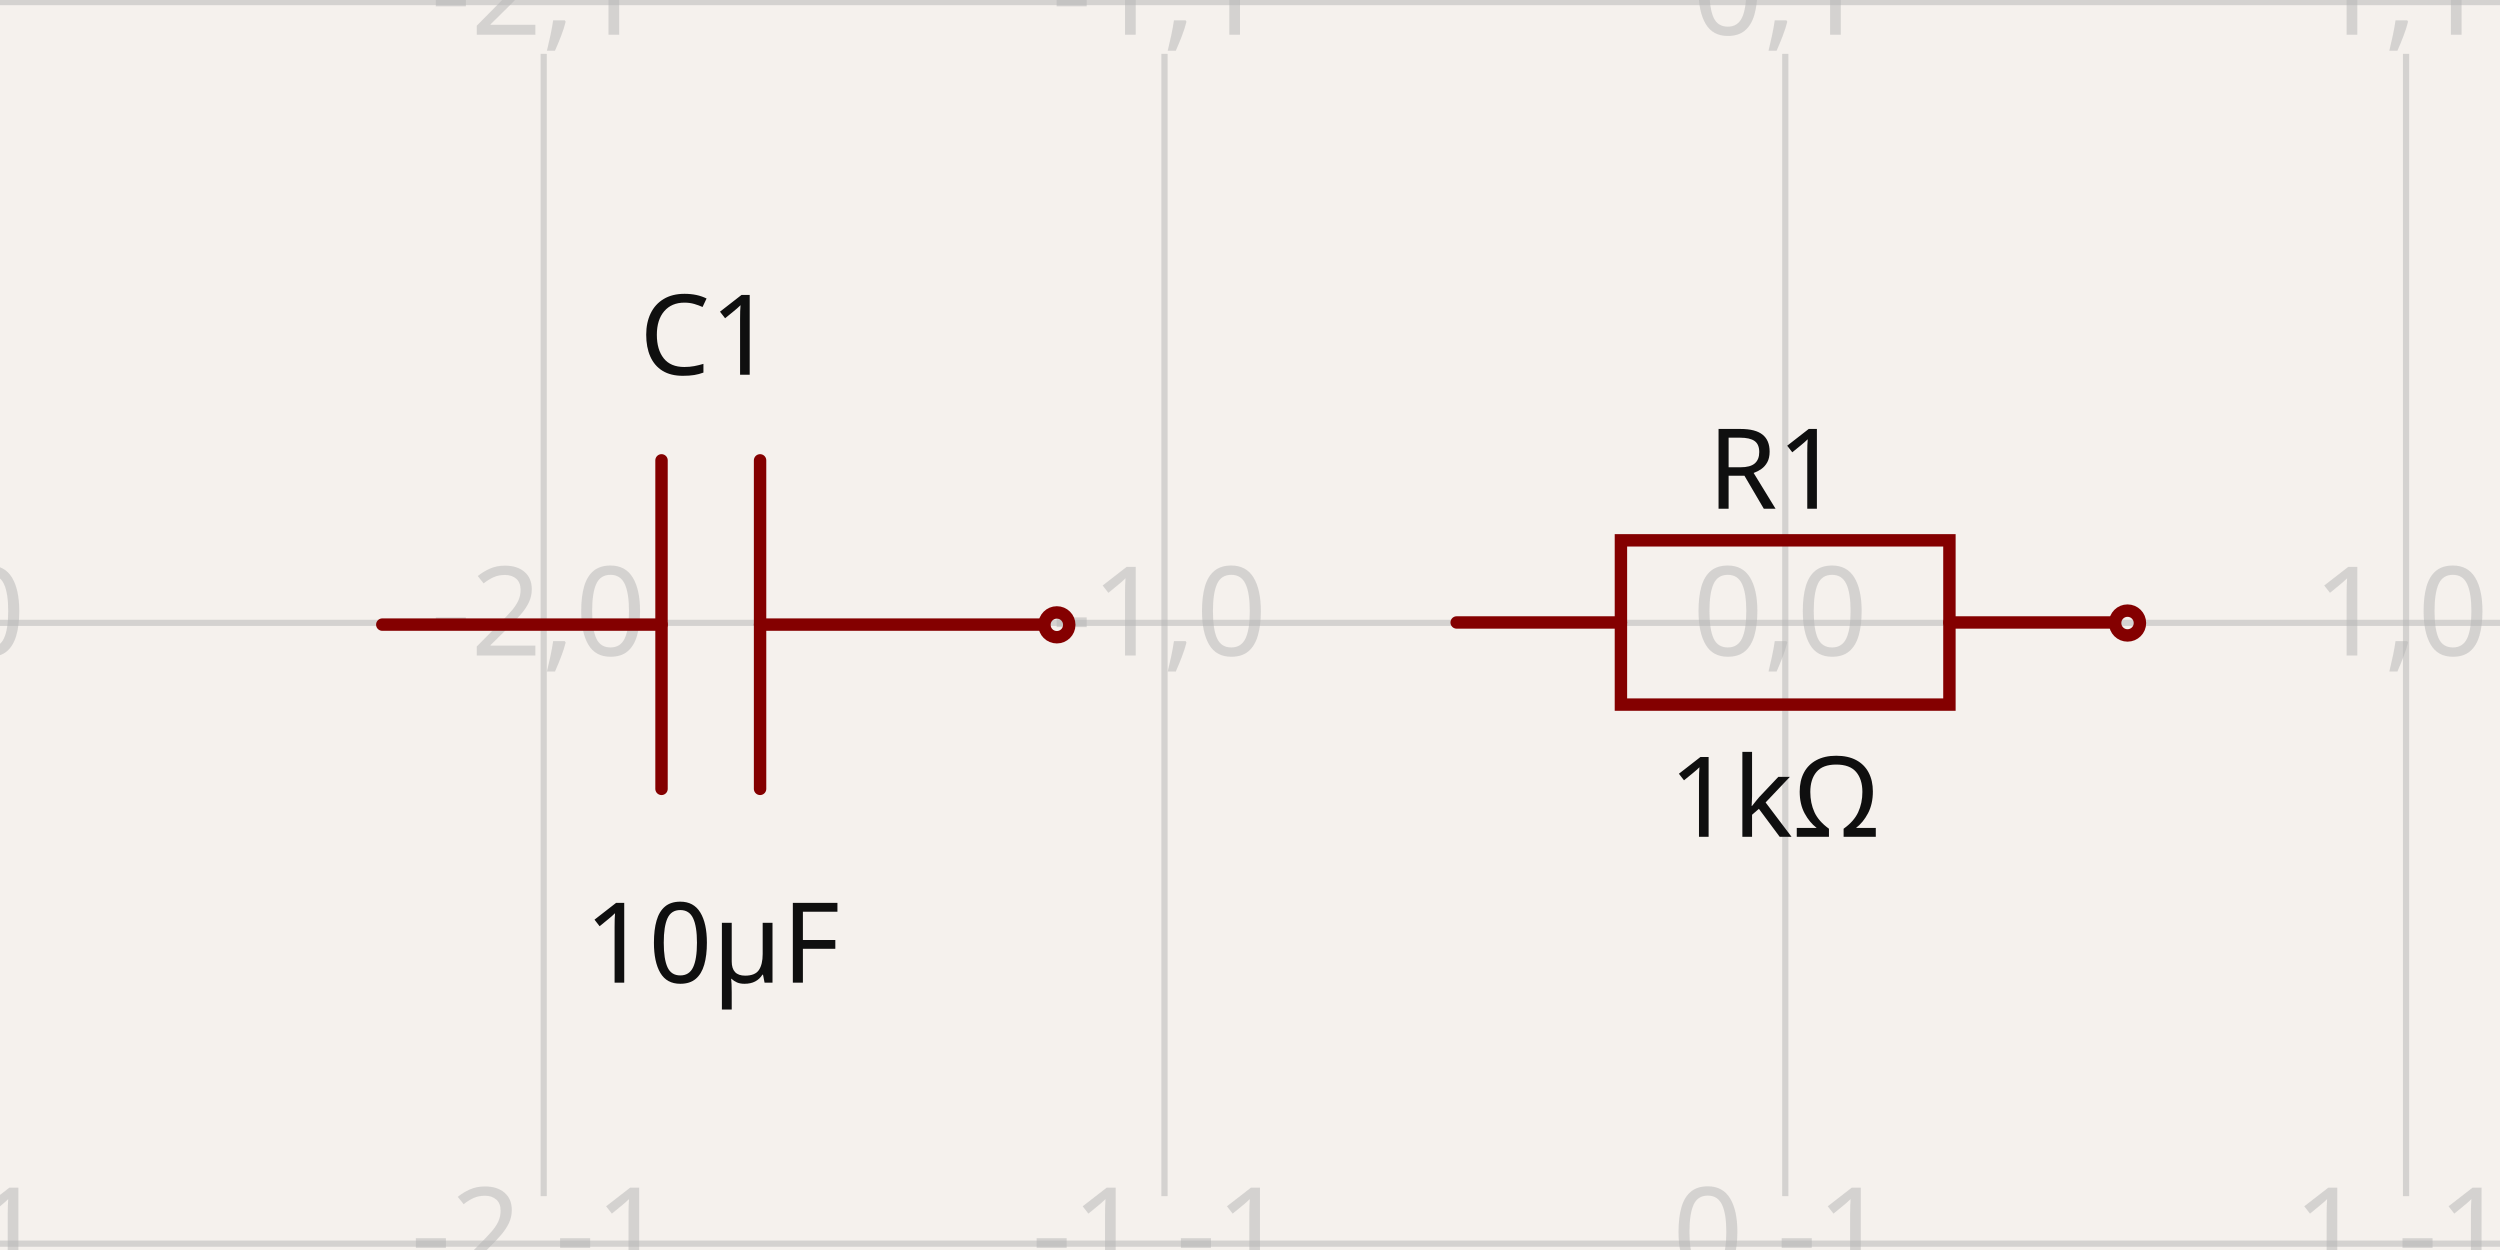
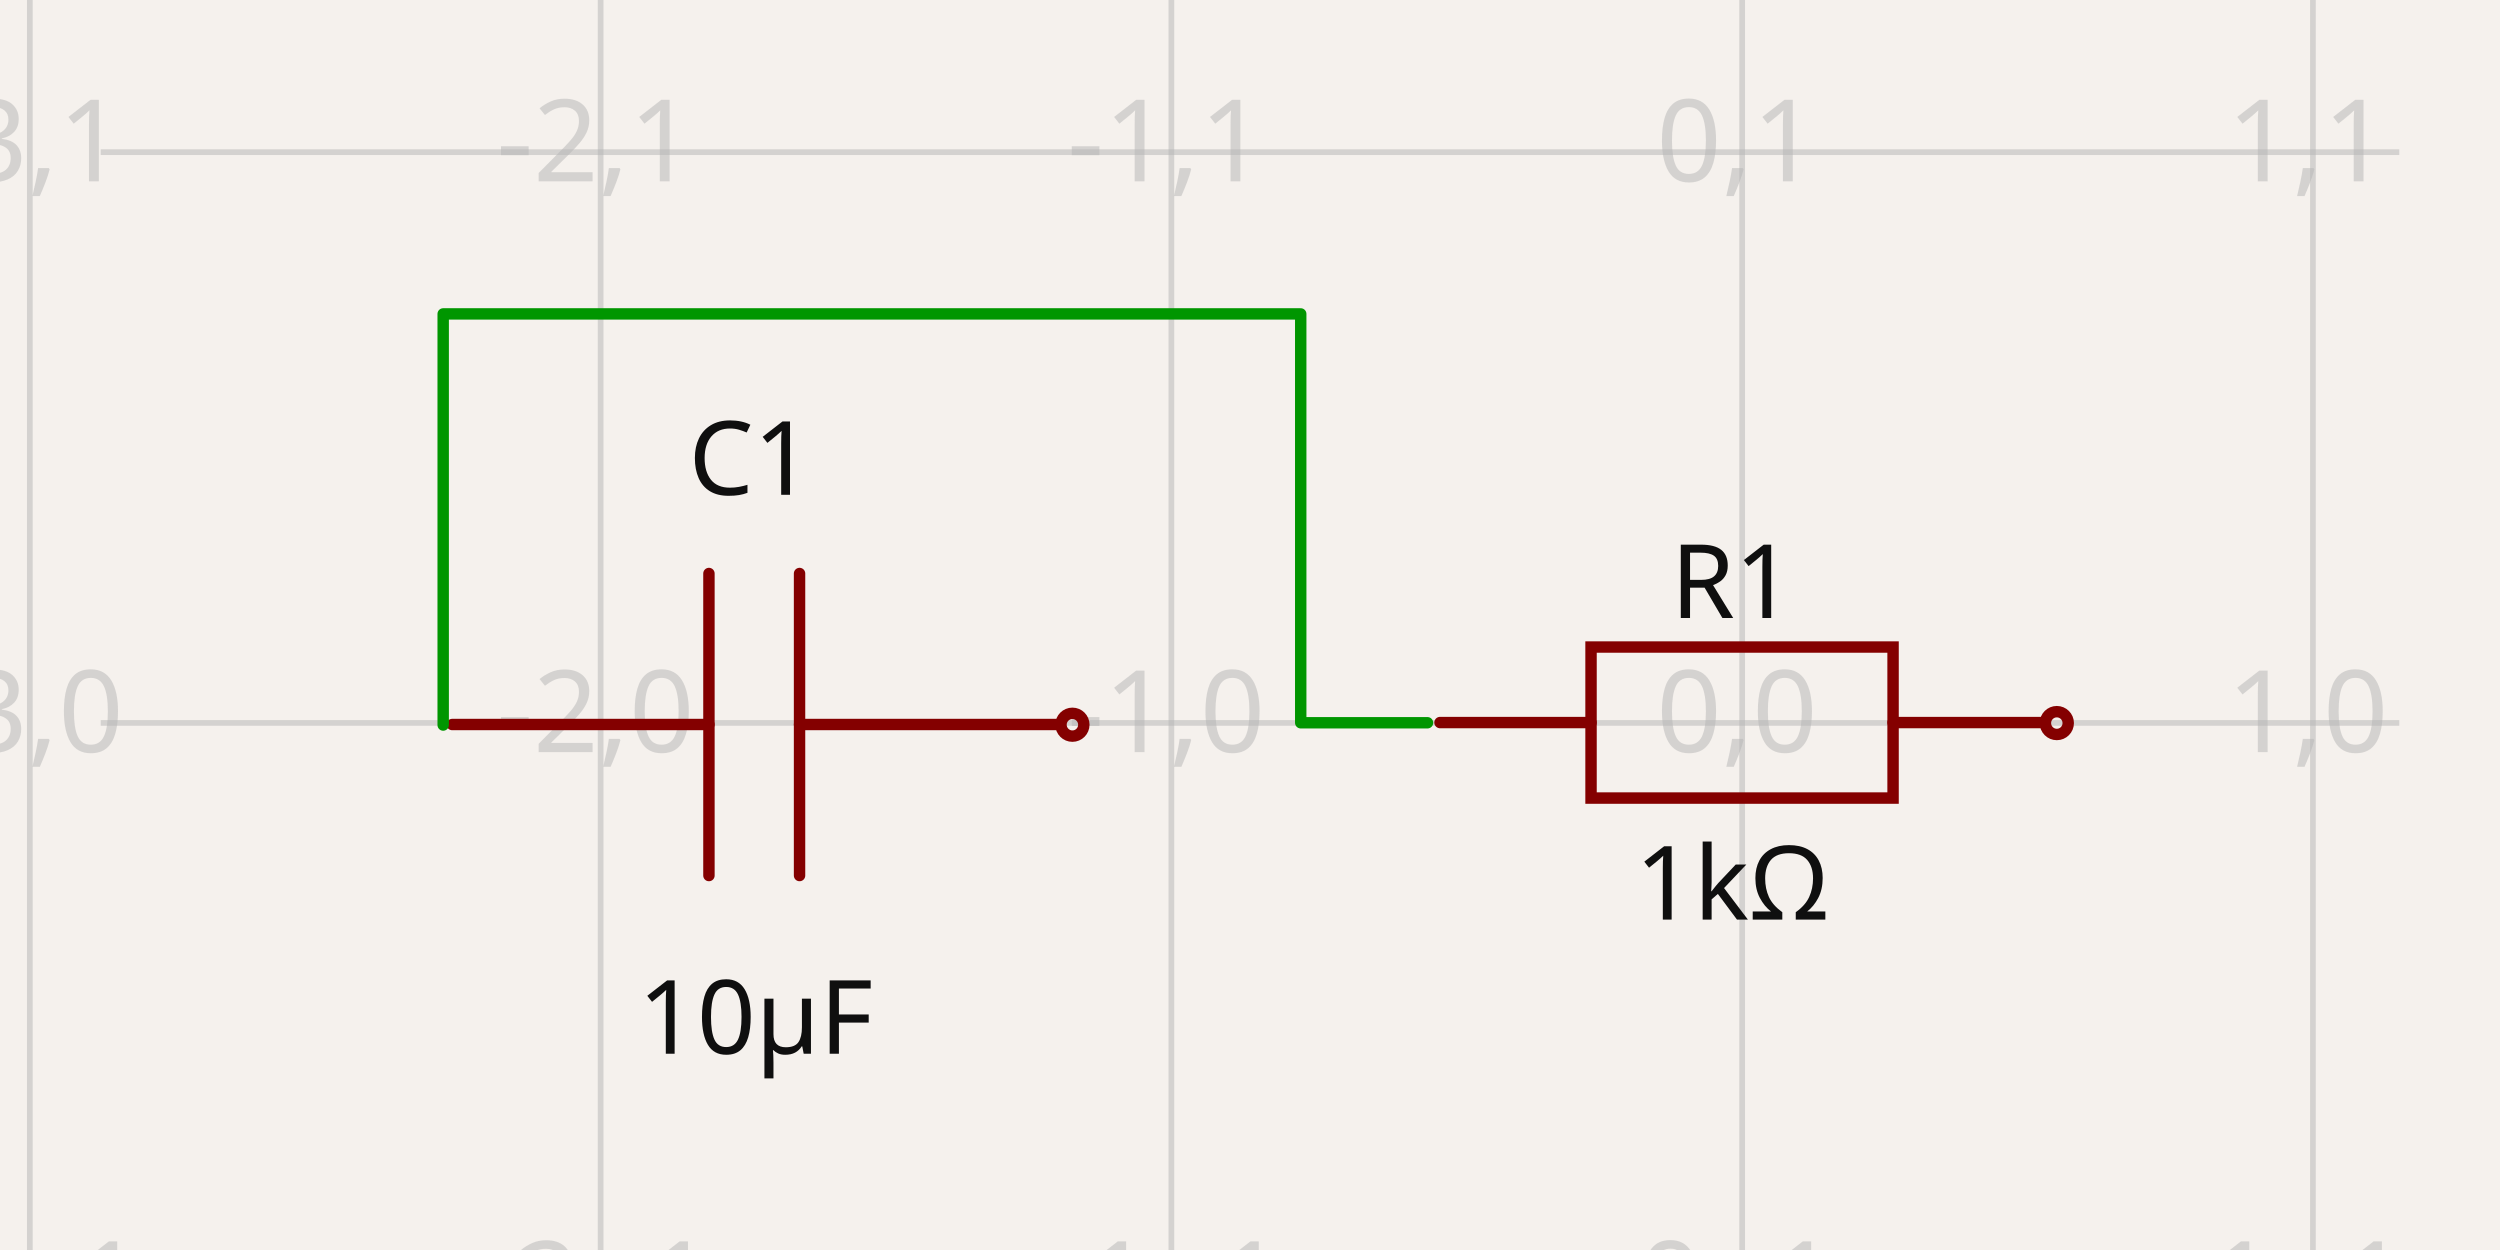
- <svg xmlns="http://www.w3.org/2000/svg" width="1200" height="600" style="background-color: rgb(245, 241, 237)" data-real-to-screen-transform="matrix(297.9806337187,0,0,-297.9806337187,856.9376676196,298.9739648793)" data-software-used-string="@tscircuit/core@0.0.533">
+ <svg xmlns="http://www.w3.org/2000/svg" width="1200" height="600" style="background-color: rgb(245, 241, 237)" data-real-to-screen-transform="matrix(273.9704384984,0,0,-273.9704384984,836.2345652669,347.0014657932)" data-software-used-string="@tscircuit/core@0.0.533">
  <style>
              .boundary { fill: rgb(245, 241, 237); }
              .schematic-boundary { fill: none; stroke: #fff; }
              .component { fill: none; stroke: rgb(132, 0, 0); }
              .chip { fill: rgb(255, 255, 194); stroke: rgb(132, 0, 0); }
              .component-pin { fill: none; stroke: rgb(132, 0, 0); }
              .trace:hover {
                filter: invert(1);
              }
              .trace:hover .trace-crossing-outline {
                opacity: 0;
              }
              .trace:hover .trace-junction {
                filter: invert(1);
              }
              .text { font-family: sans-serif; fill: rgb(0, 150, 0); }
              .pin-number { fill: rgb(169, 0, 0); }
              .port-label { fill: rgb(0, 100, 100); }
              .component-name { fill: rgb(0, 100, 100); }
            </style>
  <rect class="boundary" x="0" y="0" width="1200" height="600" />
  <g class="grid">
-     <line x1="-37.004" y1="574.145" x2="-37.004" y2="25.855" stroke="rgb(181, 181, 181)" stroke-width="2.98" stroke-opacity="0.5" />
-     <line x1="260.976" y1="574.145" x2="260.976" y2="25.855" stroke="rgb(181, 181, 181)" stroke-width="2.98" stroke-opacity="0.5" />
-     <line x1="558.957" y1="574.145" x2="558.957" y2="25.855" stroke="rgb(181, 181, 181)" stroke-width="2.98" stroke-opacity="0.5" />
-     <line x1="856.938" y1="574.145" x2="856.938" y2="25.855" stroke="rgb(181, 181, 181)" stroke-width="2.98" stroke-opacity="0.5" />
-     <line x1="1154.918" y1="574.145" x2="1154.918" y2="25.855" stroke="rgb(181, 181, 181)" stroke-width="2.98" stroke-opacity="0.5" />
-     <line x1="1452.899" y1="574.145" x2="1452.899" y2="25.855" stroke="rgb(181, 181, 181)" stroke-width="2.98" stroke-opacity="0.5" />
-     <line x1="6.821210263296962e-13" y1="596.955" x2="1200" y2="596.955" stroke="rgb(181, 181, 181)" stroke-width="2.98" stroke-opacity="0.5" />
-     <line x1="6.821210263296962e-13" y1="298.974" x2="1200" y2="298.974" stroke="rgb(181, 181, 181)" stroke-width="2.98" stroke-opacity="0.5" />
-     <line x1="6.821210263296962e-13" y1="0.993" x2="1200" y2="0.993" stroke="rgb(181, 181, 181)" stroke-width="2.98" stroke-opacity="0.5" />
-     <text x="-39.504" y="591.955" fill="rgb(181, 181, 181)" font-size="59.596" fill-opacity="0.5" text-anchor="middle" dominant-baseline="middle" font-family="sans-serif">-3,-1</text>
-     <text x="-39.504" y="293.974" fill="rgb(181, 181, 181)" font-size="59.596" fill-opacity="0.5" text-anchor="middle" dominant-baseline="middle" font-family="sans-serif">-3,0</text>
-     <text x="-39.504" y="-4.007" fill="rgb(181, 181, 181)" font-size="59.596" fill-opacity="0.5" text-anchor="middle" dominant-baseline="middle" font-family="sans-serif">-3,1</text>
-     <text x="258.476" y="591.955" fill="rgb(181, 181, 181)" font-size="59.596" fill-opacity="0.5" text-anchor="middle" dominant-baseline="middle" font-family="sans-serif">-2,-1</text>
-     <text x="258.476" y="293.974" fill="rgb(181, 181, 181)" font-size="59.596" fill-opacity="0.5" text-anchor="middle" dominant-baseline="middle" font-family="sans-serif">-2,0</text>
-     <text x="258.476" y="-4.007" fill="rgb(181, 181, 181)" font-size="59.596" fill-opacity="0.5" text-anchor="middle" dominant-baseline="middle" font-family="sans-serif">-2,1</text>
-     <text x="556.457" y="591.955" fill="rgb(181, 181, 181)" font-size="59.596" fill-opacity="0.5" text-anchor="middle" dominant-baseline="middle" font-family="sans-serif">-1,-1</text>
-     <text x="556.457" y="293.974" fill="rgb(181, 181, 181)" font-size="59.596" fill-opacity="0.5" text-anchor="middle" dominant-baseline="middle" font-family="sans-serif">-1,0</text>
-     <text x="556.457" y="-4.007" fill="rgb(181, 181, 181)" font-size="59.596" fill-opacity="0.5" text-anchor="middle" dominant-baseline="middle" font-family="sans-serif">-1,1</text>
-     <text x="854.438" y="591.955" fill="rgb(181, 181, 181)" font-size="59.596" fill-opacity="0.5" text-anchor="middle" dominant-baseline="middle" font-family="sans-serif">0,-1</text>
-     <text x="854.438" y="293.974" fill="rgb(181, 181, 181)" font-size="59.596" fill-opacity="0.5" text-anchor="middle" dominant-baseline="middle" font-family="sans-serif">0,0</text>
-     <text x="854.438" y="-4.007" fill="rgb(181, 181, 181)" font-size="59.596" fill-opacity="0.5" text-anchor="middle" dominant-baseline="middle" font-family="sans-serif">0,1</text>
-     <text x="1152.418" y="591.955" fill="rgb(181, 181, 181)" font-size="59.596" fill-opacity="0.5" text-anchor="middle" dominant-baseline="middle" font-family="sans-serif">1,-1</text>
-     <text x="1152.418" y="293.974" fill="rgb(181, 181, 181)" font-size="59.596" fill-opacity="0.5" text-anchor="middle" dominant-baseline="middle" font-family="sans-serif">1,0</text>
-     <text x="1152.418" y="-4.007" fill="rgb(181, 181, 181)" font-size="59.596" fill-opacity="0.5" text-anchor="middle" dominant-baseline="middle" font-family="sans-serif">1,1</text>
-     <text x="1450.399" y="591.955" fill="rgb(181, 181, 181)" font-size="59.596" fill-opacity="0.5" text-anchor="middle" dominant-baseline="middle" font-family="sans-serif">2,-1</text>
-     <text x="1450.399" y="293.974" fill="rgb(181, 181, 181)" font-size="59.596" fill-opacity="0.5" text-anchor="middle" dominant-baseline="middle" font-family="sans-serif">2,0</text>
-     <text x="1450.399" y="-4.007" fill="rgb(181, 181, 181)" font-size="59.596" fill-opacity="0.5" text-anchor="middle" dominant-baseline="middle" font-family="sans-serif">2,1</text>
+     <line x1="14.323" y1="600" x2="14.323" y2="-4.700950739788823e-11" stroke="rgb(181, 181, 181)" stroke-width="2.74" stroke-opacity="0.5" />
+     <line x1="288.294" y1="600" x2="288.294" y2="-4.700950739788823e-11" stroke="rgb(181, 181, 181)" stroke-width="2.74" stroke-opacity="0.5" />
+     <line x1="562.264" y1="600" x2="562.264" y2="-4.700950739788823e-11" stroke="rgb(181, 181, 181)" stroke-width="2.74" stroke-opacity="0.5" />
+     <line x1="836.235" y1="600" x2="836.235" y2="-4.700950739788823e-11" stroke="rgb(181, 181, 181)" stroke-width="2.74" stroke-opacity="0.5" />
+     <line x1="1110.205" y1="600" x2="1110.205" y2="-4.700950739788823e-11" stroke="rgb(181, 181, 181)" stroke-width="2.74" stroke-opacity="0.5" />
+     <line x1="1384.175" y1="600" x2="1384.175" y2="-4.700950739788823e-11" stroke="rgb(181, 181, 181)" stroke-width="2.74" stroke-opacity="0.5" />
+     <line x1="48.346" y1="620.972" x2="1151.654" y2="620.972" stroke="rgb(181, 181, 181)" stroke-width="2.74" stroke-opacity="0.5" />
+     <line x1="48.346" y1="347.001" x2="1151.654" y2="347.001" stroke="rgb(181, 181, 181)" stroke-width="2.74" stroke-opacity="0.5" />
+     <line x1="48.346" y1="73.031" x2="1151.654" y2="73.031" stroke="rgb(181, 181, 181)" stroke-width="2.74" stroke-opacity="0.5" />
+     <line x1="48.346" y1="-200.939" x2="1151.654" y2="-200.939" stroke="rgb(181, 181, 181)" stroke-width="2.74" stroke-opacity="0.5" />
+     <text x="11.823" y="615.972" fill="rgb(181, 181, 181)" font-size="54.794" fill-opacity="0.5" text-anchor="middle" dominant-baseline="middle" font-family="sans-serif">-3,-1</text>
+     <text x="11.823" y="342.001" fill="rgb(181, 181, 181)" font-size="54.794" fill-opacity="0.5" text-anchor="middle" dominant-baseline="middle" font-family="sans-serif">-3,0</text>
+     <text x="11.823" y="68.031" fill="rgb(181, 181, 181)" font-size="54.794" fill-opacity="0.5" text-anchor="middle" dominant-baseline="middle" font-family="sans-serif">-3,1</text>
+     <text x="11.823" y="-205.939" fill="rgb(181, 181, 181)" font-size="54.794" fill-opacity="0.5" text-anchor="middle" dominant-baseline="middle" font-family="sans-serif">-3,2</text>
+     <text x="285.794" y="615.972" fill="rgb(181, 181, 181)" font-size="54.794" fill-opacity="0.5" text-anchor="middle" dominant-baseline="middle" font-family="sans-serif">-2,-1</text>
+     <text x="285.794" y="342.001" fill="rgb(181, 181, 181)" font-size="54.794" fill-opacity="0.5" text-anchor="middle" dominant-baseline="middle" font-family="sans-serif">-2,0</text>
+     <text x="285.794" y="68.031" fill="rgb(181, 181, 181)" font-size="54.794" fill-opacity="0.5" text-anchor="middle" dominant-baseline="middle" font-family="sans-serif">-2,1</text>
+     <text x="285.794" y="-205.939" fill="rgb(181, 181, 181)" font-size="54.794" fill-opacity="0.5" text-anchor="middle" dominant-baseline="middle" font-family="sans-serif">-2,2</text>
+     <text x="559.764" y="615.972" fill="rgb(181, 181, 181)" font-size="54.794" fill-opacity="0.5" text-anchor="middle" dominant-baseline="middle" font-family="sans-serif">-1,-1</text>
+     <text x="559.764" y="342.001" fill="rgb(181, 181, 181)" font-size="54.794" fill-opacity="0.5" text-anchor="middle" dominant-baseline="middle" font-family="sans-serif">-1,0</text>
+     <text x="559.764" y="68.031" fill="rgb(181, 181, 181)" font-size="54.794" fill-opacity="0.5" text-anchor="middle" dominant-baseline="middle" font-family="sans-serif">-1,1</text>
+     <text x="559.764" y="-205.939" fill="rgb(181, 181, 181)" font-size="54.794" fill-opacity="0.5" text-anchor="middle" dominant-baseline="middle" font-family="sans-serif">-1,2</text>
+     <text x="833.735" y="615.972" fill="rgb(181, 181, 181)" font-size="54.794" fill-opacity="0.5" text-anchor="middle" dominant-baseline="middle" font-family="sans-serif">0,-1</text>
+     <text x="833.735" y="342.001" fill="rgb(181, 181, 181)" font-size="54.794" fill-opacity="0.5" text-anchor="middle" dominant-baseline="middle" font-family="sans-serif">0,0</text>
+     <text x="833.735" y="68.031" fill="rgb(181, 181, 181)" font-size="54.794" fill-opacity="0.5" text-anchor="middle" dominant-baseline="middle" font-family="sans-serif">0,1</text>
+     <text x="833.735" y="-205.939" fill="rgb(181, 181, 181)" font-size="54.794" fill-opacity="0.5" text-anchor="middle" dominant-baseline="middle" font-family="sans-serif">0,2</text>
+     <text x="1107.705" y="615.972" fill="rgb(181, 181, 181)" font-size="54.794" fill-opacity="0.5" text-anchor="middle" dominant-baseline="middle" font-family="sans-serif">1,-1</text>
+     <text x="1107.705" y="342.001" fill="rgb(181, 181, 181)" font-size="54.794" fill-opacity="0.5" text-anchor="middle" dominant-baseline="middle" font-family="sans-serif">1,0</text>
+     <text x="1107.705" y="68.031" fill="rgb(181, 181, 181)" font-size="54.794" fill-opacity="0.5" text-anchor="middle" dominant-baseline="middle" font-family="sans-serif">1,1</text>
+     <text x="1107.705" y="-205.939" fill="rgb(181, 181, 181)" font-size="54.794" fill-opacity="0.5" text-anchor="middle" dominant-baseline="middle" font-family="sans-serif">1,2</text>
+     <text x="1381.675" y="615.972" fill="rgb(181, 181, 181)" font-size="54.794" fill-opacity="0.5" text-anchor="middle" dominant-baseline="middle" font-family="sans-serif">2,-1</text>
+     <text x="1381.675" y="342.001" fill="rgb(181, 181, 181)" font-size="54.794" fill-opacity="0.5" text-anchor="middle" dominant-baseline="middle" font-family="sans-serif">2,0</text>
+     <text x="1381.675" y="68.031" fill="rgb(181, 181, 181)" font-size="54.794" fill-opacity="0.5" text-anchor="middle" dominant-baseline="middle" font-family="sans-serif">2,1</text>
+     <text x="1381.675" y="-205.939" fill="rgb(181, 181, 181)" font-size="54.794" fill-opacity="0.5" text-anchor="middle" dominant-baseline="middle" font-family="sans-serif">2,2</text>
  </g>
  <g data-circuit-json-type="schematic_component" data-schematic-component-id="schematic_component_0">
-     <rect class="component-overlay" x="699.201" y="259.366" width="315.363" height="78.841" fill="transparent" />
-     <path d="M 699.201 298.786 L 778.042 298.786" stroke="rgb(132, 0, 0)" fill="none" stroke-width="5.96px" stroke-linecap="round" />
-     <path d="M 935.723 298.786 L 1014.564 298.786" stroke="rgb(132, 0, 0)" fill="none" stroke-width="5.96px" stroke-linecap="round" />
-     <path d="M 856.883 259.366 L 935.723 259.366 L 935.723 338.207 L 778.042 338.207 L 778.042 259.366 L 856.883 259.366" stroke="rgb(132, 0, 0)" fill="none" stroke-width="5.96px" stroke-linecap="round" />
-     <text x="851.723" y="244.195" fill="rgb(15, 15, 15)" font-family="sans-serif" text-anchor="middle" dominant-baseline="auto" font-size="53.637px">R1</text>
-     <text x="851.723" y="360.03" fill="rgb(15, 15, 15)" font-family="sans-serif" text-anchor="middle" dominant-baseline="hanging" font-size="53.637px">1kΩ</text>
-     <circle cx="1021.212" cy="299.055" r="5.96px" stroke-width="5.96px" fill="none" stroke="rgb(132, 0, 0)" />
+     <rect class="component-overlay" x="691.208" y="310.585" width="289.952" height="72.488" fill="transparent" />
+     <path d="M 691.208 346.829 L 763.696 346.829" stroke="rgb(132, 0, 0)" fill="none" stroke-width="5.479px" stroke-linecap="round" />
+     <path d="M 908.672 346.829 L 981.16 346.829" stroke="rgb(132, 0, 0)" fill="none" stroke-width="5.479px" stroke-linecap="round" />
+     <path d="M 836.184 310.585 L 908.672 310.585 L 908.672 383.073 L 763.696 383.073 L 763.696 310.585 L 836.184 310.585" stroke="rgb(132, 0, 0)" fill="none" stroke-width="5.479px" stroke-linecap="round" />
+     <text x="831.44" y="296.638" fill="rgb(15, 15, 15)" font-family="sans-serif" text-anchor="middle" dominant-baseline="auto" font-size="49.315px">R1</text>
+     <text x="831.44" y="403.135" fill="rgb(15, 15, 15)" font-family="sans-serif" text-anchor="middle" dominant-baseline="hanging" font-size="49.315px">1kΩ</text>
+     <circle cx="987.272" cy="347.076" r="5.479px" stroke-width="5.479px" fill="none" stroke="rgb(132, 0, 0)" />
  </g>
  <g data-circuit-json-type="schematic_component" data-schematic-component-id="schematic_component_1">
-     <rect class="component-overlay" x="183.501" y="220.972" width="315.363" height="157.681" fill="transparent" />
-     <path d="M 498.863 299.812 L 364.834 299.812" stroke="rgb(132, 0, 0)" fill="none" stroke-width="5.96px" stroke-linecap="round" />
-     <path d="M 317.53 299.812 L 183.501 299.812" stroke="rgb(132, 0, 0)" fill="none" stroke-width="5.96px" stroke-linecap="round" />
-     <path d="M 364.834 220.972 L 364.834 378.653" stroke="rgb(132, 0, 0)" fill="none" stroke-width="5.96px" stroke-linecap="round" />
-     <path d="M 317.53 220.972 L 317.53 378.653" stroke="rgb(132, 0, 0)" fill="none" stroke-width="5.96px" stroke-linecap="round" />
-     <text x="339.205" y="179.861" fill="rgb(15, 15, 15)" font-family="sans-serif" text-anchor="middle" dominant-baseline="auto" font-size="53.637px">C1</text>
-     <text x="341.891" y="430.064" fill="rgb(15, 15, 15)" font-family="sans-serif" text-anchor="middle" dominant-baseline="hanging" font-size="53.637px">10µF</text>
-     <circle cx="507.288" cy="299.919" r="5.96px" stroke-width="5.96px" fill="none" stroke="rgb(132, 0, 0)" />
+     <rect class="component-overlay" x="217.061" y="275.284" width="289.952" height="144.976" fill="transparent" />
+     <path d="M 507.013 347.772 L 383.783 347.772" stroke="rgb(132, 0, 0)" fill="none" stroke-width="5.479px" stroke-linecap="round" />
+     <path d="M 340.29 347.772 L 217.061 347.772" stroke="rgb(132, 0, 0)" fill="none" stroke-width="5.479px" stroke-linecap="round" />
+     <path d="M 383.783 275.284 L 383.783 420.26" stroke="rgb(132, 0, 0)" fill="none" stroke-width="5.479px" stroke-linecap="round" />
+     <path d="M 340.29 275.284 L 340.29 420.26" stroke="rgb(132, 0, 0)" fill="none" stroke-width="5.479px" stroke-linecap="round" />
+     <text x="360.219" y="237.49" fill="rgb(15, 15, 15)" font-family="sans-serif" text-anchor="middle" dominant-baseline="auto" font-size="49.315px">C1</text>
+     <text x="362.688" y="467.524" fill="rgb(15, 15, 15)" font-family="sans-serif" text-anchor="middle" dominant-baseline="hanging" font-size="49.315px">10µF</text>
+     <circle cx="514.758" cy="347.87" r="5.479px" stroke-width="5.479px" fill="none" stroke="rgb(132, 0, 0)" />
+   </g>
+   <g class="trace" data-circuit-json-type="schematic_trace" data-schematic-trace-id="schematic_trace_0">
+     <path d="M 685.197 346.927 L 624.346 346.927 L 624.346 150.684 L 212.728 150.684 L 212.728 348.02" class="trace-invisible-hover-outline" stroke="rgb(0, 150, 0)" fill="none" stroke-width="43.835px" stroke-linecap="round" opacity="0" stroke-linejoin="round" />
+     <path d="M 685.197 346.927 L 624.346 346.927 L 624.346 150.684 L 212.728 150.684 L 212.728 348.02" stroke="rgb(0, 150, 0)" fill="none" stroke-width="5.479px" stroke-linecap="round" stroke-linejoin="round" />
  </g>
</svg>
